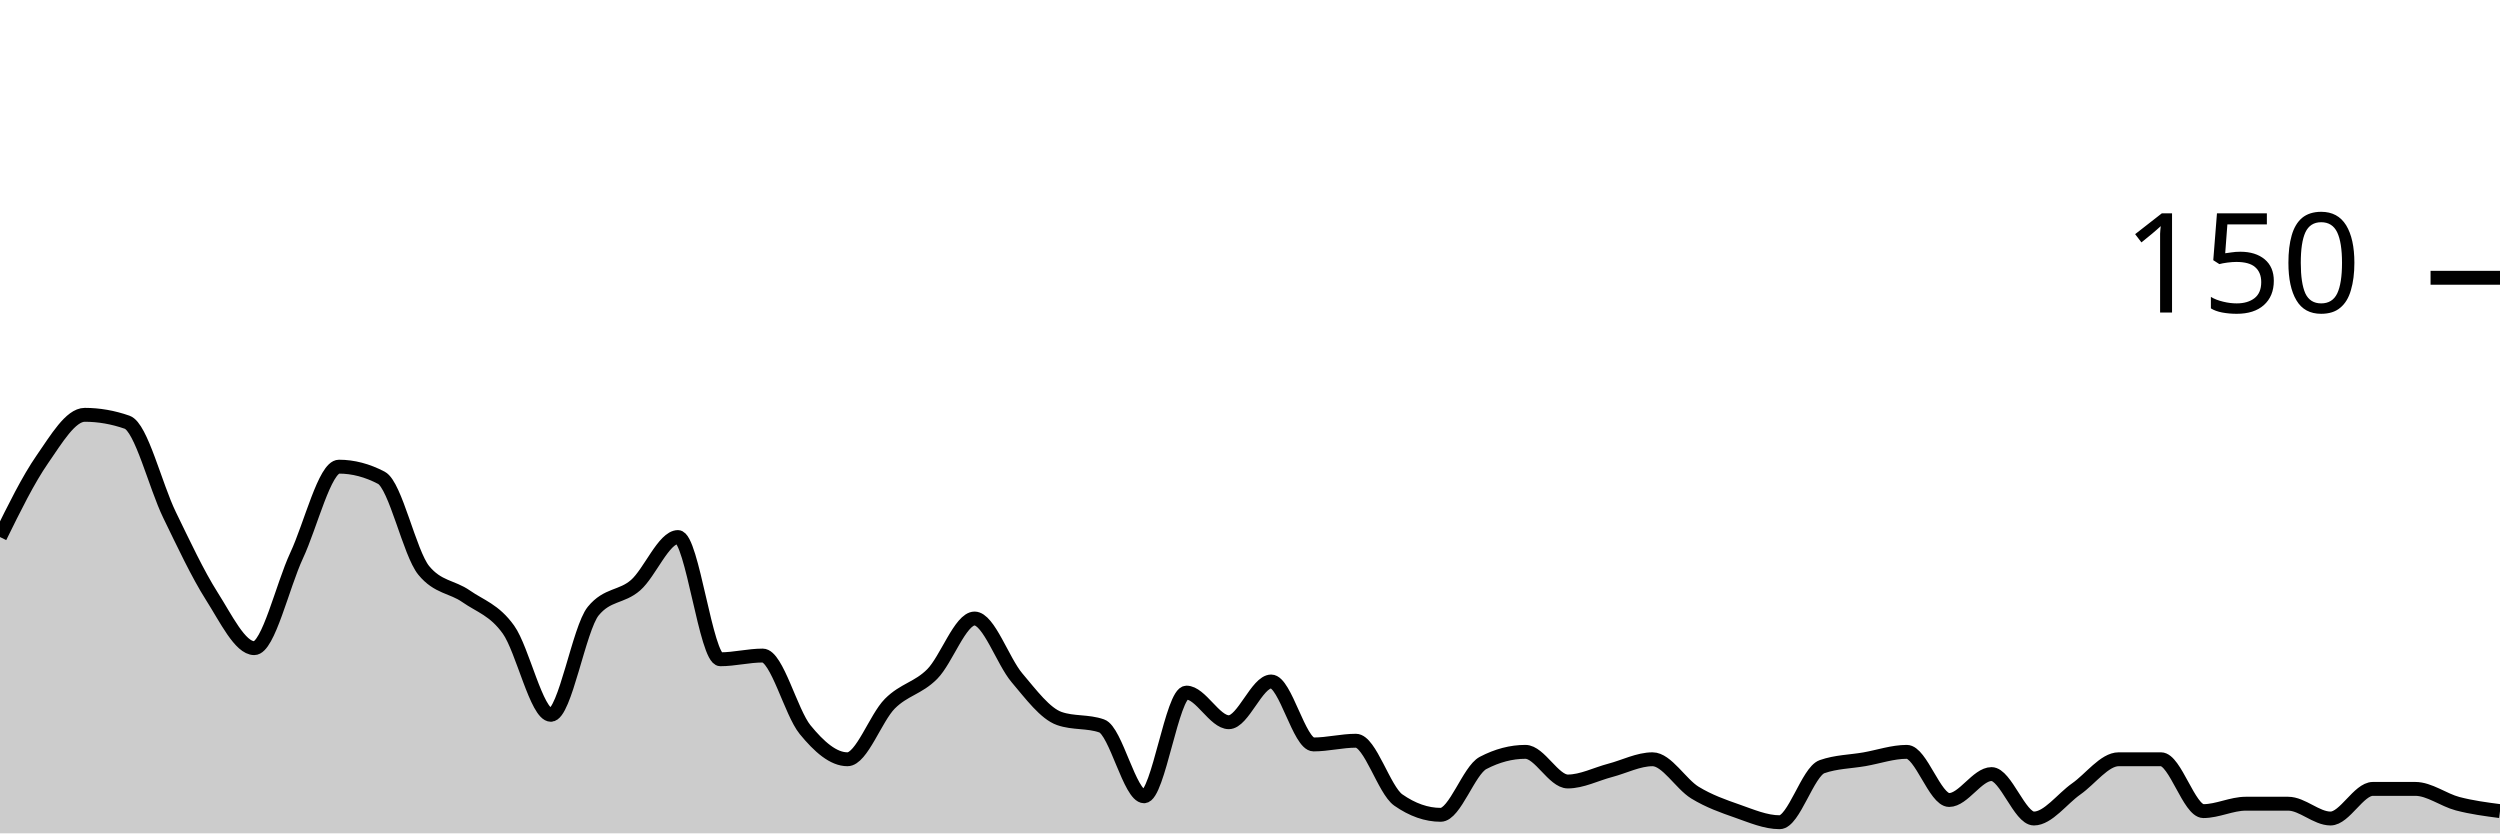
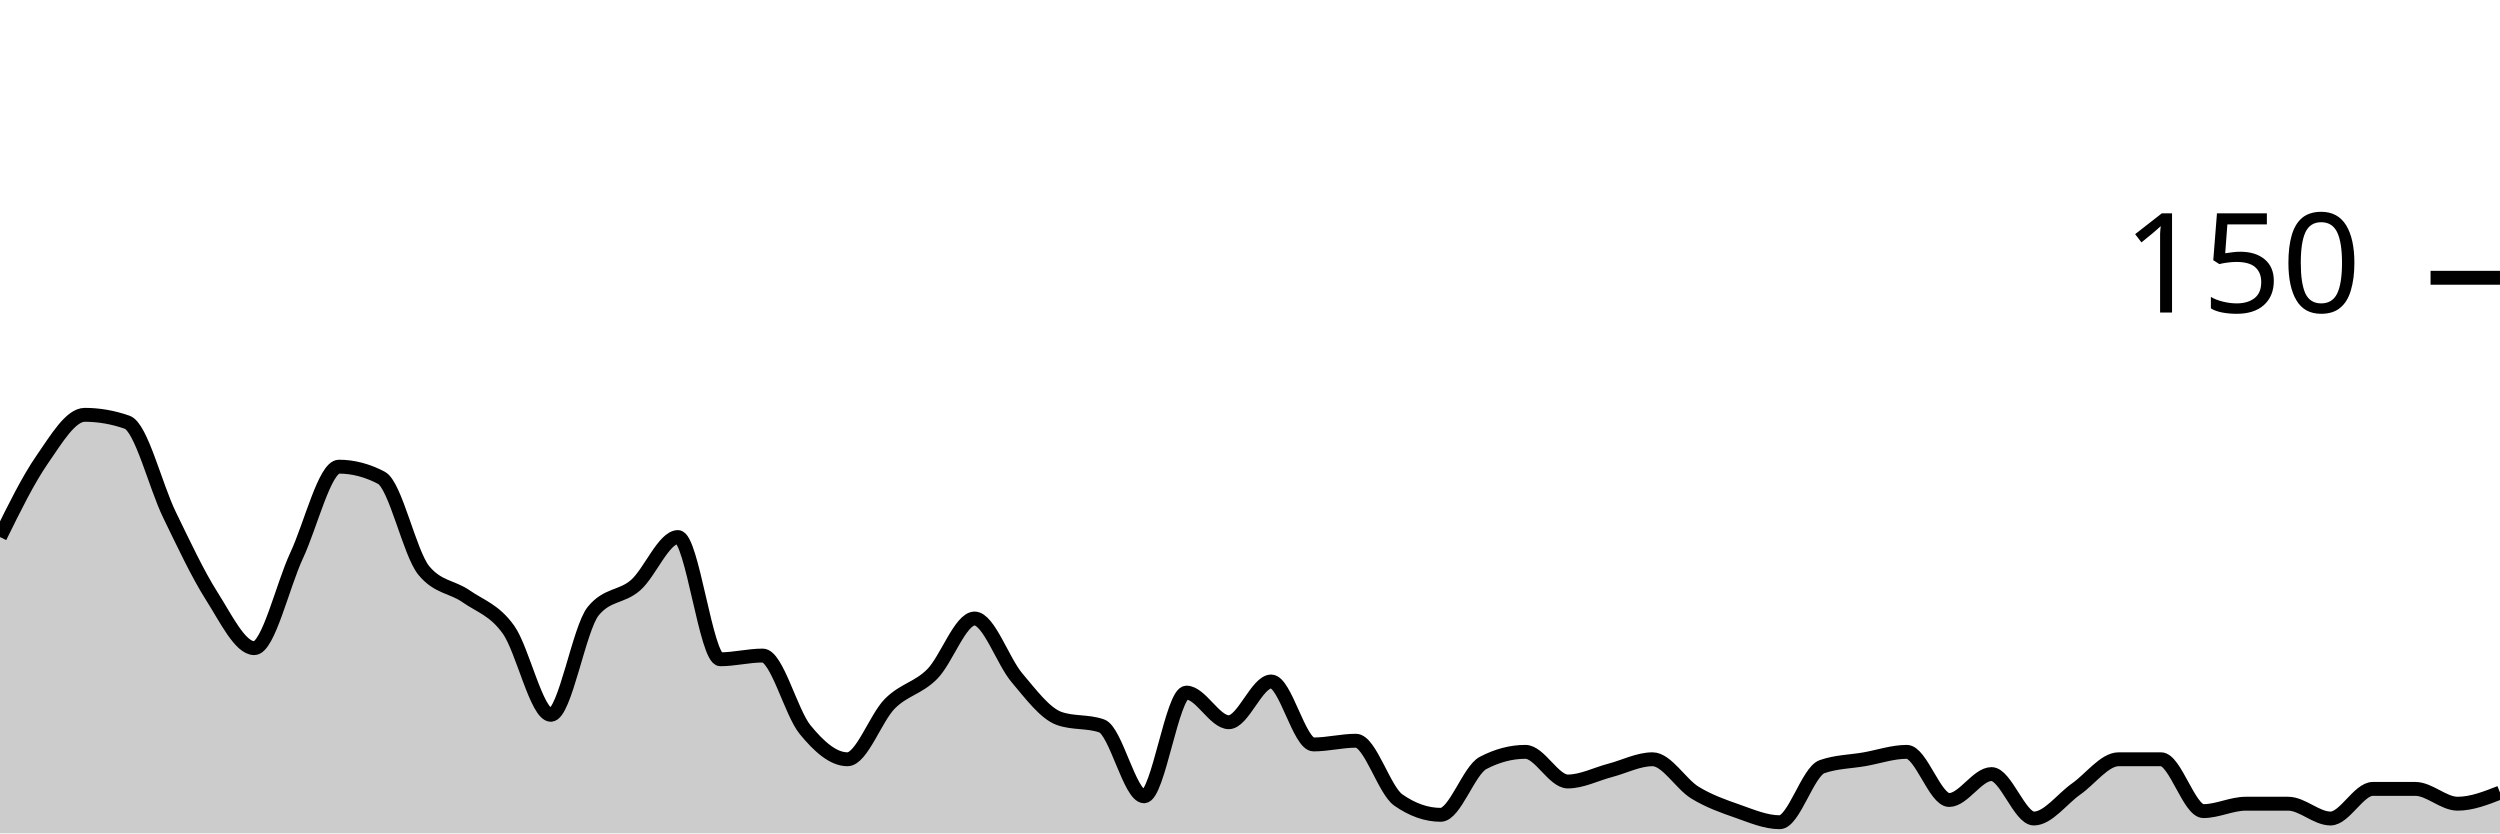
<svg xmlns="http://www.w3.org/2000/svg" viewBox="0 0 180 60">
  <g transform="translate(0,20)">
-     <path class="area" fill="rgba(0, 0, 0, 0.2)" d="M0,18.667C1.017,16.6,2.034,14.533,3.051,13.067C4.068,11.6,5.085,9.867,6.102,9.867C7.119,9.867,8.136,10.044,9.153,10.4C10.169,10.756,11.186,14.978,12.203,17.067C13.22,19.156,14.237,21.333,15.254,22.933C16.271,24.533,17.288,26.667,18.305,26.667C19.322,26.667,20.339,22.178,21.356,20C22.373,17.822,23.39,13.6,24.407,13.6C25.424,13.6,26.441,13.867,27.458,14.4C28.475,14.933,29.492,19.822,30.508,21.067C31.525,22.311,32.542,22.222,33.559,22.933C34.576,23.644,35.593,23.911,36.61,25.333C37.627,26.756,38.644,31.467,39.661,31.467C40.678,31.467,41.695,25.244,42.712,24C43.729,22.756,44.746,23.022,45.763,22.133C46.78,21.244,47.797,18.667,48.814,18.667C49.831,18.667,50.847,27.467,51.864,27.467C52.881,27.467,53.898,27.2,54.915,27.2C55.932,27.2,56.949,31.289,57.966,32.533C58.983,33.778,60,34.667,61.017,34.667C62.034,34.667,63.051,31.689,64.068,30.667C65.085,29.644,66.102,29.556,67.119,28.533C68.136,27.511,69.153,24.533,70.169,24.533C71.186,24.533,72.203,27.6,73.22,28.8C74.237,30,75.254,31.378,76.271,31.733C77.288,32.089,78.305,31.911,79.322,32.267C80.339,32.622,81.356,37.333,82.373,37.333C83.39,37.333,84.407,29.867,85.424,29.867C86.441,29.867,87.458,32,88.475,32C89.492,32,90.508,29.067,91.525,29.067C92.542,29.067,93.559,33.6,94.576,33.6C95.593,33.6,96.61,33.333,97.627,33.333C98.644,33.333,99.661,36.889,100.678,37.6C101.695,38.311,102.712,38.667,103.729,38.667C104.746,38.667,105.763,35.467,106.78,34.933C107.797,34.4,108.814,34.133,109.831,34.133C110.847,34.133,111.864,36.267,112.881,36.267C113.898,36.267,114.915,35.733,115.932,35.467C116.949,35.2,117.966,34.667,118.983,34.667C120,34.667,121.017,36.444,122.034,37.067C123.051,37.689,124.068,38.044,125.085,38.4C126.102,38.756,127.119,39.2,128.136,39.2C129.153,39.2,130.169,35.556,131.186,35.2C132.203,34.844,133.22,34.844,134.237,34.667C135.254,34.489,136.271,34.133,137.288,34.133C138.305,34.133,139.322,37.6,140.339,37.6C141.356,37.6,142.373,35.733,143.39,35.733C144.407,35.733,145.424,38.933,146.441,38.933C147.458,38.933,148.475,37.511,149.492,36.8C150.508,36.089,151.525,34.667,152.542,34.667C153.559,34.667,154.576,34.667,155.593,34.667C156.61,34.667,157.627,38.4,158.644,38.4C159.661,38.4,160.678,37.867,161.695,37.867C162.712,37.867,163.729,37.867,164.746,37.867C165.763,37.867,166.78,38.933,167.797,38.933C168.814,38.933,169.831,36.8,170.847,36.8C171.864,36.8,172.881,36.8,173.898,36.8C174.915,36.8,175.932,37.6,176.949,37.867C177.966,38.133,178.983,38.267,180,38.4L180,40C178.983,40,177.966,40,176.949,40C175.932,40,174.915,40,173.898,40C172.881,40,171.864,40,170.847,40C169.831,40,168.814,40,167.797,40C166.78,40,165.763,40,164.746,40C163.729,40,162.712,40,161.695,40C160.678,40,159.661,40,158.644,40C157.627,40,156.61,40,155.593,40C154.576,40,153.559,40,152.542,40C151.525,40,150.508,40,149.492,40C148.475,40,147.458,40,146.441,40C145.424,40,144.407,40,143.39,40C142.373,40,141.356,40,140.339,40C139.322,40,138.305,40,137.288,40C136.271,40,135.254,40,134.237,40C133.22,40,132.203,40,131.186,40C130.169,40,129.153,40,128.136,40C127.119,40,126.102,40,125.085,40C124.068,40,123.051,40,122.034,40C121.017,40,120,40,118.983,40C117.966,40,116.949,40,115.932,40C114.915,40,113.898,40,112.881,40C111.864,40,110.847,40,109.831,40C108.814,40,107.797,40,106.78,40C105.763,40,104.746,40,103.729,40C102.712,40,101.695,40,100.678,40C99.661,40,98.644,40,97.627,40C96.61,40,95.593,40,94.576,40C93.559,40,92.542,40,91.525,40C90.508,40,89.492,40,88.475,40C87.458,40,86.441,40,85.424,40C84.407,40,83.39,40,82.373,40C81.356,40,80.339,40,79.322,40C78.305,40,77.288,40,76.271,40C75.254,40,74.237,40,73.22,40C72.203,40,71.186,40,70.169,40C69.153,40,68.136,40,67.119,40C66.102,40,65.085,40,64.068,40C63.051,40,62.034,40,61.017,40C60,40,58.983,40,57.966,40C56.949,40,55.932,40,54.915,40C53.898,40,52.881,40,51.864,40C50.847,40,49.831,40,48.814,40C47.797,40,46.78,40,45.763,40C44.746,40,43.729,40,42.712,40C41.695,40,40.678,40,39.661,40C38.644,40,37.627,40,36.61,40C35.593,40,34.576,40,33.559,40C32.542,40,31.525,40,30.508,40C29.492,40,28.475,40,27.458,40C26.441,40,25.424,40,24.407,40C23.39,40,22.373,40,21.356,40C20.339,40,19.322,40,18.305,40C17.288,40,16.271,40,15.254,40C14.237,40,13.22,40,12.203,40C11.186,40,10.169,40,9.153,40C8.136,40,7.119,40,6.102,40C5.085,40,4.068,40,3.051,40C2.034,40,1.017,40,0,40Z" />
-     <path class="line" stroke="black" fill="none" d="M0,18.667C1.017,16.6,2.034,14.533,3.051,13.067C4.068,11.6,5.085,9.867,6.102,9.867C7.119,9.867,8.136,10.044,9.153,10.4C10.169,10.756,11.186,14.978,12.203,17.067C13.22,19.156,14.237,21.333,15.254,22.933C16.271,24.533,17.288,26.667,18.305,26.667C19.322,26.667,20.339,22.178,21.356,20C22.373,17.822,23.39,13.6,24.407,13.6C25.424,13.6,26.441,13.867,27.458,14.4C28.475,14.933,29.492,19.822,30.508,21.067C31.525,22.311,32.542,22.222,33.559,22.933C34.576,23.644,35.593,23.911,36.61,25.333C37.627,26.756,38.644,31.467,39.661,31.467C40.678,31.467,41.695,25.244,42.712,24C43.729,22.756,44.746,23.022,45.763,22.133C46.78,21.244,47.797,18.667,48.814,18.667C49.831,18.667,50.847,27.467,51.864,27.467C52.881,27.467,53.898,27.2,54.915,27.2C55.932,27.2,56.949,31.289,57.966,32.533C58.983,33.778,60,34.667,61.017,34.667C62.034,34.667,63.051,31.689,64.068,30.667C65.085,29.644,66.102,29.556,67.119,28.533C68.136,27.511,69.153,24.533,70.169,24.533C71.186,24.533,72.203,27.6,73.22,28.8C74.237,30,75.254,31.378,76.271,31.733C77.288,32.089,78.305,31.911,79.322,32.267C80.339,32.622,81.356,37.333,82.373,37.333C83.39,37.333,84.407,29.867,85.424,29.867C86.441,29.867,87.458,32,88.475,32C89.492,32,90.508,29.067,91.525,29.067C92.542,29.067,93.559,33.6,94.576,33.6C95.593,33.6,96.61,33.333,97.627,33.333C98.644,33.333,99.661,36.889,100.678,37.6C101.695,38.311,102.712,38.667,103.729,38.667C104.746,38.667,105.763,35.467,106.78,34.933C107.797,34.4,108.814,34.133,109.831,34.133C110.847,34.133,111.864,36.267,112.881,36.267C113.898,36.267,114.915,35.733,115.932,35.467C116.949,35.2,117.966,34.667,118.983,34.667C120,34.667,121.017,36.444,122.034,37.067C123.051,37.689,124.068,38.044,125.085,38.4C126.102,38.756,127.119,39.2,128.136,39.2C129.153,39.2,130.169,35.556,131.186,35.2C132.203,34.844,133.22,34.844,134.237,34.667C135.254,34.489,136.271,34.133,137.288,34.133C138.305,34.133,139.322,37.6,140.339,37.6C141.356,37.6,142.373,35.733,143.39,35.733C144.407,35.733,145.424,38.933,146.441,38.933C147.458,38.933,148.475,37.511,149.492,36.8C150.508,36.089,151.525,34.667,152.542,34.667C153.559,34.667,154.576,34.667,155.593,34.667C156.61,34.667,157.627,38.4,158.644,38.4C159.661,38.4,160.678,37.867,161.695,37.867C162.712,37.867,163.729,37.867,164.746,37.867C165.763,37.867,166.78,38.933,167.797,38.933C168.814,38.933,169.831,36.8,170.847,36.8C171.864,36.8,172.881,36.8,173.898,36.8C174.915,36.8,175.932,37.6,176.949,37.867C177.966,38.133,178.983,38.267,180,38.4" />
+     <path class="area" fill="rgba(0, 0, 0, 0.2)" d="M0,18.667C1.017,16.6,2.034,14.533,3.051,13.067C4.068,11.6,5.085,9.867,6.102,9.867C7.119,9.867,8.136,10.044,9.153,10.4C10.169,10.756,11.186,14.978,12.203,17.067C13.22,19.156,14.237,21.333,15.254,22.933C16.271,24.533,17.288,26.667,18.305,26.667C19.322,26.667,20.339,22.178,21.356,20C22.373,17.822,23.39,13.6,24.407,13.6C25.424,13.6,26.441,13.867,27.458,14.4C28.475,14.933,29.492,19.822,30.508,21.067C31.525,22.311,32.542,22.222,33.559,22.933C34.576,23.644,35.593,23.911,36.61,25.333C37.627,26.756,38.644,31.467,39.661,31.467C40.678,31.467,41.695,25.244,42.712,24C43.729,22.756,44.746,23.022,45.763,22.133C46.78,21.244,47.797,18.667,48.814,18.667C49.831,18.667,50.847,27.467,51.864,27.467C52.881,27.467,53.898,27.2,54.915,27.2C55.932,27.2,56.949,31.289,57.966,32.533C58.983,33.778,60,34.667,61.017,34.667C62.034,34.667,63.051,31.689,64.068,30.667C65.085,29.644,66.102,29.556,67.119,28.533C68.136,27.511,69.153,24.533,70.169,24.533C71.186,24.533,72.203,27.6,73.22,28.8C74.237,30,75.254,31.378,76.271,31.733C77.288,32.089,78.305,31.911,79.322,32.267C80.339,32.622,81.356,37.333,82.373,37.333C83.39,37.333,84.407,29.867,85.424,29.867C86.441,29.867,87.458,32,88.475,32C89.492,32,90.508,29.067,91.525,29.067C92.542,29.067,93.559,33.6,94.576,33.6C95.593,33.6,96.61,33.333,97.627,33.333C98.644,33.333,99.661,36.889,100.678,37.6C101.695,38.311,102.712,38.667,103.729,38.667C104.746,38.667,105.763,35.467,106.78,34.933C107.797,34.4,108.814,34.133,109.831,34.133C110.847,34.133,111.864,36.267,112.881,36.267C113.898,36.267,114.915,35.733,115.932,35.467C116.949,35.2,117.966,34.667,118.983,34.667C120,34.667,121.017,36.444,122.034,37.067C123.051,37.689,124.068,38.044,125.085,38.4C126.102,38.756,127.119,39.2,128.136,39.2C129.153,39.2,130.169,35.556,131.186,35.2C132.203,34.844,133.22,34.844,134.237,34.667C135.254,34.489,136.271,34.133,137.288,34.133C138.305,34.133,139.322,37.6,140.339,37.6C141.356,37.6,142.373,35.733,143.39,35.733C144.407,35.733,145.424,38.933,146.441,38.933C147.458,38.933,148.475,37.511,149.492,36.8C150.508,36.089,151.525,34.667,152.542,34.667C153.559,34.667,154.576,34.667,155.593,34.667C156.61,34.667,157.627,38.4,158.644,38.4C159.661,38.4,160.678,37.867,161.695,37.867C162.712,37.867,163.729,37.867,164.746,37.867C165.763,37.867,166.78,38.933,167.797,38.933C168.814,38.933,169.831,36.8,170.847,36.8C171.864,36.8,172.881,36.8,173.898,36.8C174.915,36.8,175.932,37.867,176.949,37.867C177.966,37.867,178.983,37.467,180,37.067L180,40C178.983,40,177.966,40,176.949,40C175.932,40,174.915,40,173.898,40C172.881,40,171.864,40,170.847,40C169.831,40,168.814,40,167.797,40C166.78,40,165.763,40,164.746,40C163.729,40,162.712,40,161.695,40C160.678,40,159.661,40,158.644,40C157.627,40,156.61,40,155.593,40C154.576,40,153.559,40,152.542,40C151.525,40,150.508,40,149.492,40C148.475,40,147.458,40,146.441,40C145.424,40,144.407,40,143.39,40C142.373,40,141.356,40,140.339,40C139.322,40,138.305,40,137.288,40C136.271,40,135.254,40,134.237,40C133.22,40,132.203,40,131.186,40C130.169,40,129.153,40,128.136,40C127.119,40,126.102,40,125.085,40C124.068,40,123.051,40,122.034,40C121.017,40,120,40,118.983,40C117.966,40,116.949,40,115.932,40C114.915,40,113.898,40,112.881,40C111.864,40,110.847,40,109.831,40C108.814,40,107.797,40,106.78,40C105.763,40,104.746,40,103.729,40C102.712,40,101.695,40,100.678,40C99.661,40,98.644,40,97.627,40C96.61,40,95.593,40,94.576,40C93.559,40,92.542,40,91.525,40C90.508,40,89.492,40,88.475,40C87.458,40,86.441,40,85.424,40C84.407,40,83.39,40,82.373,40C81.356,40,80.339,40,79.322,40C78.305,40,77.288,40,76.271,40C75.254,40,74.237,40,73.22,40C72.203,40,71.186,40,70.169,40C69.153,40,68.136,40,67.119,40C66.102,40,65.085,40,64.068,40C63.051,40,62.034,40,61.017,40C60,40,58.983,40,57.966,40C56.949,40,55.932,40,54.915,40C53.898,40,52.881,40,51.864,40C50.847,40,49.831,40,48.814,40C47.797,40,46.78,40,45.763,40C44.746,40,43.729,40,42.712,40C41.695,40,40.678,40,39.661,40C38.644,40,37.627,40,36.61,40C35.593,40,34.576,40,33.559,40C32.542,40,31.525,40,30.508,40C29.492,40,28.475,40,27.458,40C26.441,40,25.424,40,24.407,40C23.39,40,22.373,40,21.356,40C20.339,40,19.322,40,18.305,40C17.288,40,16.271,40,15.254,40C14.237,40,13.22,40,12.203,40C11.186,40,10.169,40,9.153,40C8.136,40,7.119,40,6.102,40C5.085,40,4.068,40,3.051,40C2.034,40,1.017,40,0,40Z" />
+     <path class="line" stroke="black" fill="none" d="M0,18.667C1.017,16.6,2.034,14.533,3.051,13.067C4.068,11.6,5.085,9.867,6.102,9.867C7.119,9.867,8.136,10.044,9.153,10.4C10.169,10.756,11.186,14.978,12.203,17.067C13.22,19.156,14.237,21.333,15.254,22.933C16.271,24.533,17.288,26.667,18.305,26.667C19.322,26.667,20.339,22.178,21.356,20C22.373,17.822,23.39,13.6,24.407,13.6C25.424,13.6,26.441,13.867,27.458,14.4C28.475,14.933,29.492,19.822,30.508,21.067C31.525,22.311,32.542,22.222,33.559,22.933C34.576,23.644,35.593,23.911,36.61,25.333C37.627,26.756,38.644,31.467,39.661,31.467C40.678,31.467,41.695,25.244,42.712,24C43.729,22.756,44.746,23.022,45.763,22.133C46.78,21.244,47.797,18.667,48.814,18.667C49.831,18.667,50.847,27.467,51.864,27.467C52.881,27.467,53.898,27.2,54.915,27.2C55.932,27.2,56.949,31.289,57.966,32.533C58.983,33.778,60,34.667,61.017,34.667C62.034,34.667,63.051,31.689,64.068,30.667C65.085,29.644,66.102,29.556,67.119,28.533C68.136,27.511,69.153,24.533,70.169,24.533C71.186,24.533,72.203,27.6,73.22,28.8C74.237,30,75.254,31.378,76.271,31.733C77.288,32.089,78.305,31.911,79.322,32.267C80.339,32.622,81.356,37.333,82.373,37.333C83.39,37.333,84.407,29.867,85.424,29.867C86.441,29.867,87.458,32,88.475,32C89.492,32,90.508,29.067,91.525,29.067C92.542,29.067,93.559,33.6,94.576,33.6C95.593,33.6,96.61,33.333,97.627,33.333C98.644,33.333,99.661,36.889,100.678,37.6C101.695,38.311,102.712,38.667,103.729,38.667C104.746,38.667,105.763,35.467,106.78,34.933C107.797,34.4,108.814,34.133,109.831,34.133C110.847,34.133,111.864,36.267,112.881,36.267C113.898,36.267,114.915,35.733,115.932,35.467C116.949,35.2,117.966,34.667,118.983,34.667C120,34.667,121.017,36.444,122.034,37.067C123.051,37.689,124.068,38.044,125.085,38.4C126.102,38.756,127.119,39.2,128.136,39.2C129.153,39.2,130.169,35.556,131.186,35.2C132.203,34.844,133.22,34.844,134.237,34.667C135.254,34.489,136.271,34.133,137.288,34.133C138.305,34.133,139.322,37.6,140.339,37.6C141.356,37.6,142.373,35.733,143.39,35.733C144.407,35.733,145.424,38.933,146.441,38.933C147.458,38.933,148.475,37.511,149.492,36.8C150.508,36.089,151.525,34.667,152.542,34.667C153.559,34.667,154.576,34.667,155.593,34.667C156.61,34.667,157.627,38.4,158.644,38.4C159.661,38.4,160.678,37.867,161.695,37.867C162.712,37.867,163.729,37.867,164.746,37.867C165.763,37.867,166.78,38.933,167.797,38.933C168.814,38.933,169.831,36.8,170.847,36.8C171.864,36.8,172.881,36.8,173.898,36.8C174.915,36.8,175.932,37.867,176.949,37.867C177.966,37.867,178.983,37.467,180,37.067" />
    <path class="axis-ceiling" stroke-width="1" stroke="black" fill="none" d="M175,0L180,0" />
    <text class="axis-ceiling-label" font-family="sans-serif" text-anchor="end" font-size="10px" x="170" y="2.5">150</text>
  </g>
</svg>
